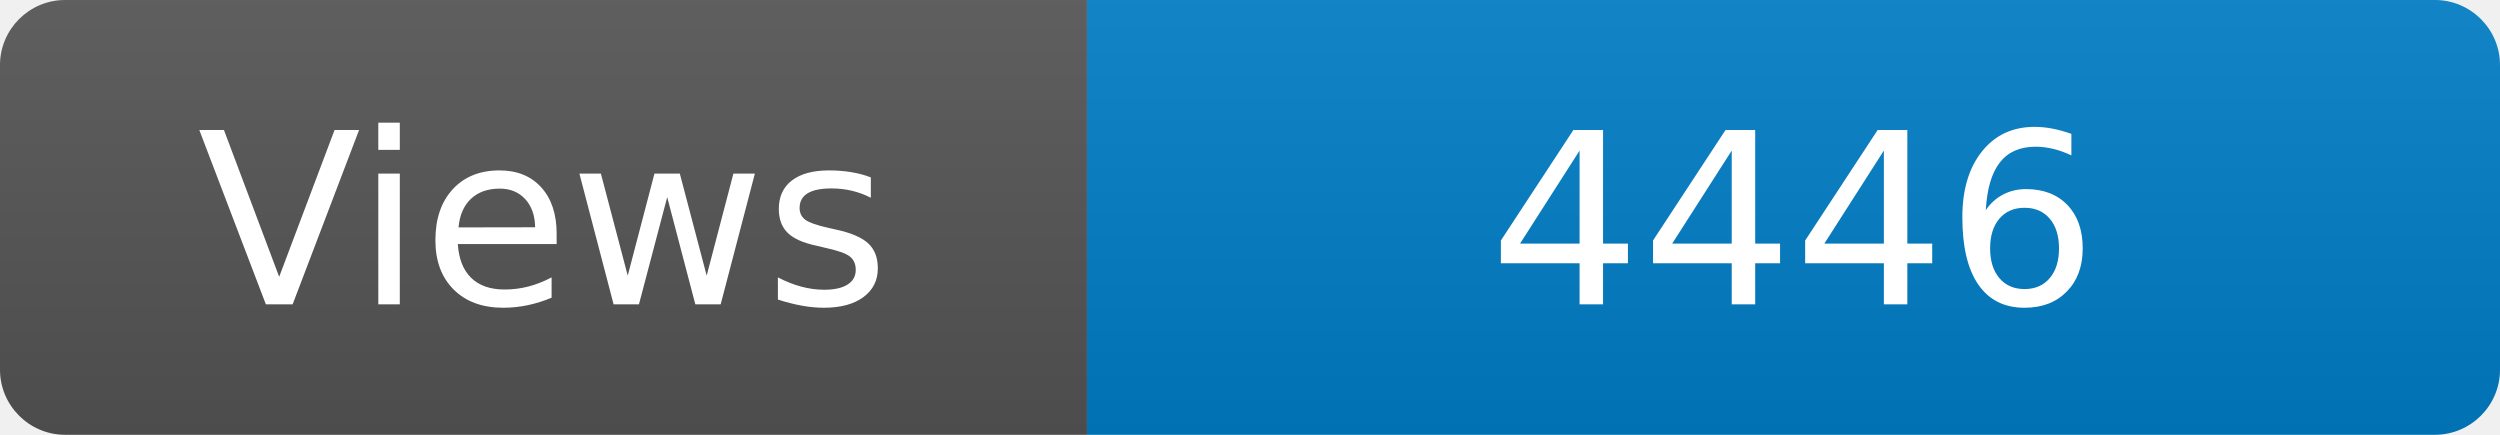
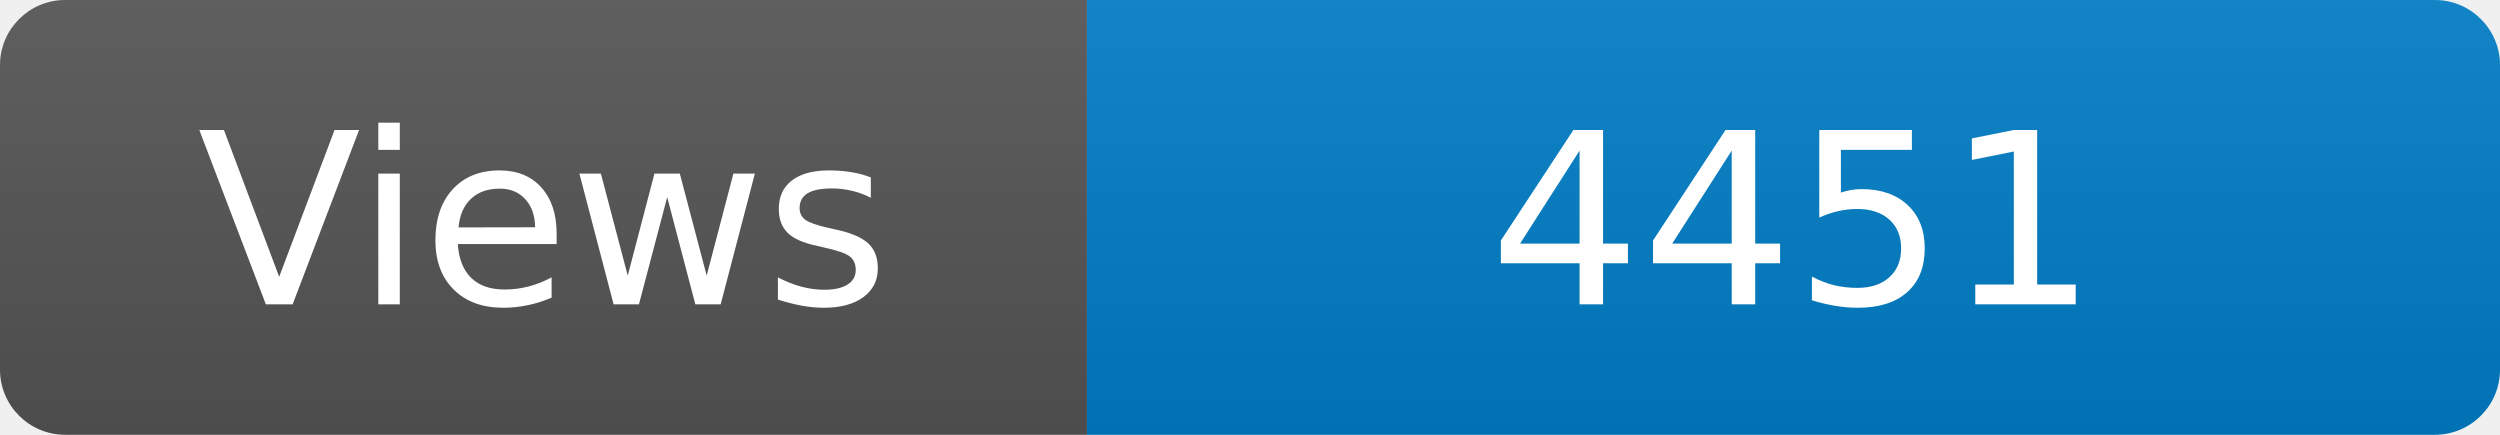
<svg xmlns="http://www.w3.org/2000/svg" width="115" height="20" role="img" aria-label="Maintained?: yes">
  <linearGradient id="s" x2="0" y2="100%">
    <stop offset="0" stop-color="#bbb" stop-opacity=".1" />
    <stop offset="1" stop-opacity=".1" />
  </linearGradient>
  <clipPath id="r">
    <rect width="115" height="20" rx="3" fill="#fff" />
  </clipPath>
  <g clip-path="url(#r)">
    <rect width="50" height="20" fill="#555" />
    <rect x="50" width="160" height="20" fill="#007ec6" />
    <rect width="115" height="20" fill="url(#s)" />
  </g>
  <g fill="#fff" text-anchor="middle" font-family="Verdana,Geneva,DejaVu Sans,sans-serif" font-size="110">
    <text x="250" y="140" transform="scale(.1)" fill="#fff">Views</text>
-     <text x="825" y="140" transform="scale(.1)" fill="#fff">4446</text>
+     <text x="825" y="140" transform="scale(.1)" fill="#fff">4451</text>
  </g>
</svg>
